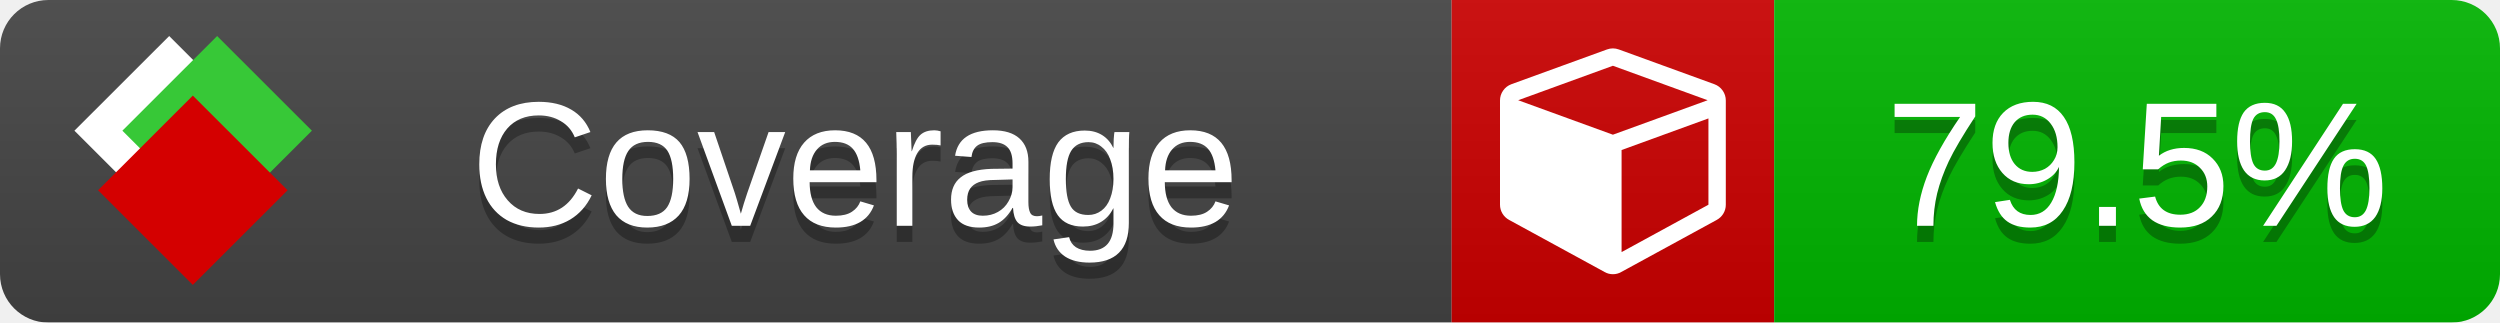
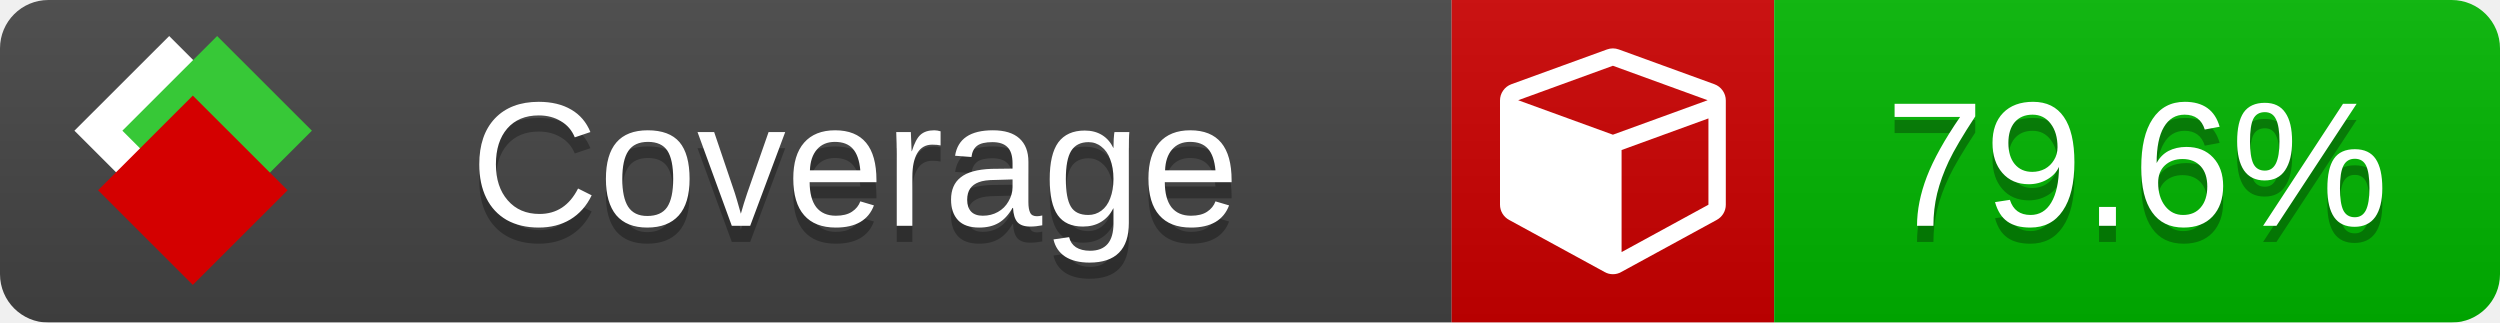
<svg xmlns="http://www.w3.org/2000/svg" xmlns:xlink="http://www.w3.org/1999/xlink" width="155" height="20">
  <style type="text/css">
          
            @keyframes fade1 {
                0% { visibility: visible; opacity: 1; }
               23% { visibility: visible; opacity: 1; }
               25% { visibility: hidden; opacity: 0; }
               48% { visibility: hidden; opacity: 0; }
               50% { visibility: hidden; opacity: 0; }
               73% { visibility: hidden; opacity: 0; }
               75% { visibility: hidden; opacity: 0; }
               98% { visibility: hidden; opacity: 0; }
              100% { visibility: visible; opacity: 1; }
            }
            @keyframes fade2 {
                0% { visibility: hidden; opacity: 0; }
               23% { visibility: hidden; opacity: 0; }
               25% { visibility: visible; opacity: 1; }
               48% { visibility: visible; opacity: 1; }
               50% { visibility: hidden; opacity: 0; }
               73% { visibility: hidden; opacity: 0; }
               75% { visibility: hidden; opacity: 0; }
               98% { visibility: hidden; opacity: 0; }
              100% { visibility: hidden; opacity: 0; }
            }
            @keyframes fade3 {
                0% { visibility: hidden; opacity: 0; }
               23% { visibility: hidden; opacity: 0; }
               25% { visibility: hidden; opacity: 0; }
               48% { visibility: hidden; opacity: 0; }
               50% { visibility: visible; opacity: 1; }
               73% { visibility: visible; opacity: 1; }
               75% { visibility: hidden; opacity: 0; }
               98% { visibility: hidden; opacity: 0; }
              100% { visibility: hidden; opacity: 0; }
            }
            @keyframes fade4 {
                0% { visibility: hidden; opacity: 0; }
               23% { visibility: hidden; opacity: 0; }
               25% { visibility: hidden; opacity: 0; }
               48% { visibility: hidden; opacity: 0; }
               50% { visibility: hidden; opacity: 0; }
               73% { visibility: hidden; opacity: 0; }
               75% { visibility: visible; opacity: 1; }
               98% { visibility: visible; opacity: 1; }
              100% { visibility: hidden; opacity: 0; }
            }
            .linecoverage {
                animation-duration: 15s;
                animation-name: fade1;
                animation-iteration-count: infinite;
            }
            .branchcoverage {
                animation-duration: 15s;
                animation-name: fade2;
                animation-iteration-count: infinite;
            }
            .methodcoverage {
                animation-duration: 15s;
                animation-name: fade3;
                animation-iteration-count: infinite;
            }
            .fullmethodcoverage {
                animation-duration: 15s;
                animation-name: fade4;
                animation-iteration-count: infinite;
            }
          
    </style>
  <defs>
    <linearGradient id="gradient" x2="0" y2="100%">
      <stop offset="0" stop-color="#bbb" stop-opacity=".1" />
      <stop offset="1" stop-opacity=".1" />
    </linearGradient>
    <linearGradient id="c">
      <stop offset="0" stop-color="#d40000" />
      <stop offset="1" stop-color="#ff2a2a" />
    </linearGradient>
    <linearGradient id="a">
      <stop offset="0" stop-color="#e0e0de" />
      <stop offset="1" stop-color="#fff" />
    </linearGradient>
    <linearGradient id="b">
      <stop offset="0" stop-color="#37c837" />
      <stop offset="1" stop-color="#217821" />
    </linearGradient>
    <linearGradient xlink:href="#a" id="e" x1="106.44" x2="69.96" y1="-11.96" y2="-46.84" gradientTransform="matrix(-.8426 -.00045 -.00045 -.8426 -94.27 -75.82)" gradientUnits="userSpaceOnUse" />
    <linearGradient xlink:href="#b" id="f" x1="56.19" x2="77.97" y1="-23.45" y2="10.62" gradientTransform="matrix(.8426 .00045 .00045 .8426 94.27 75.82)" gradientUnits="userSpaceOnUse" />
    <linearGradient xlink:href="#c" id="g" x1="79.98" x2="132.9" y1="10.79" y2="10.79" gradientTransform="matrix(.8426 .00045 .00045 .8426 94.27 75.82)" gradientUnits="userSpaceOnUse" />
    <mask id="mask">
      <rect width="155" height="20" rx="3" fill="#fff" />
    </mask>
    <g id="icon" transform="matrix(.04486 0 0 .04481 -.48 -.63)">
      <rect width="52.92" height="52.92" x="-109.72" y="-27.13" fill="url(#e)" transform="rotate(-135)" />
      <rect width="52.92" height="52.92" x="70.19" y="-39.18" fill="url(#f)" transform="rotate(45)" />
      <rect width="52.92" height="52.92" x="80.05" y="-15.74" fill="url(#g)" transform="rotate(45)" />
    </g>
  </defs>
  <g mask="url(#mask)">
    <rect x="0" y="0" width="90" height="20" fill="#444" />
    <rect x="90" y="0" width="20" height="20" fill="#c00" />
    <rect x="110" y="0" width="45" height="20" fill="#00B600" />
    <rect x="0" y="0" width="155" height="20" fill="url(#gradient)" />
  </g>
  <g>
    <path class="" fill="#fff" d="m 100.538,15.629 5.385,-2.936 v -5.351 l -5.385,1.96 z M 100,8.351 105.873,6.214 100,4.077 94.127,6.214 Z m 7,-2.12 v 6.462 q 0,0.294 -0.151,0.547 -0.151,0.252 -0.412,0.395 l -5.923,3.231 q -0.236,0.135 -0.513,0.135 -0.278,0 -0.513,-0.135 l -5.923,-3.231 Q 93.303,13.492 93.151,13.239 93,12.987 93,12.692 v -6.462 q 0,-0.337 0.194,-0.614 0.194,-0.278 0.513,-0.395 l 5.923,-2.154 q 0.185,-0.067 0.37,-0.067 0.185,0 0.37,0.067 l 5.923,2.154 q 0.32,0.118 0.513,0.395 Q 107,5.894 107,6.231 Z" />
  </g>
  <g fill="#fff" text-anchor="middle" font-family="Verdana,Arial,Geneva,sans-serif" font-size="11">
    <a xlink:href="https://github.com/danielpalme/ReportGenerator" target="_top">
      <use xlink:href="#icon" transform="translate(3,1) scale(3.5)" />
    </a>
    <text x="53" y="15" fill="#010101" fill-opacity=".3">Coverage</text>
    <text x="53" y="14" fill="#fff">Coverage</text>
-     <text class="" x="132.5" y="15" fill="#010101" fill-opacity=".3">79.5%</text>
-     <text class="" x="132.5" y="14">79.5%</text>
+     <text class="" x="132.5" y="15" fill="#010101" fill-opacity=".3">79.6%</text>
+     <text class="" x="132.5" y="14">79.6%</text>
  </g>
  <g>
    <rect class="" x="90" y="0" width="65" height="20" fill-opacity="0" />
  </g>
</svg>
